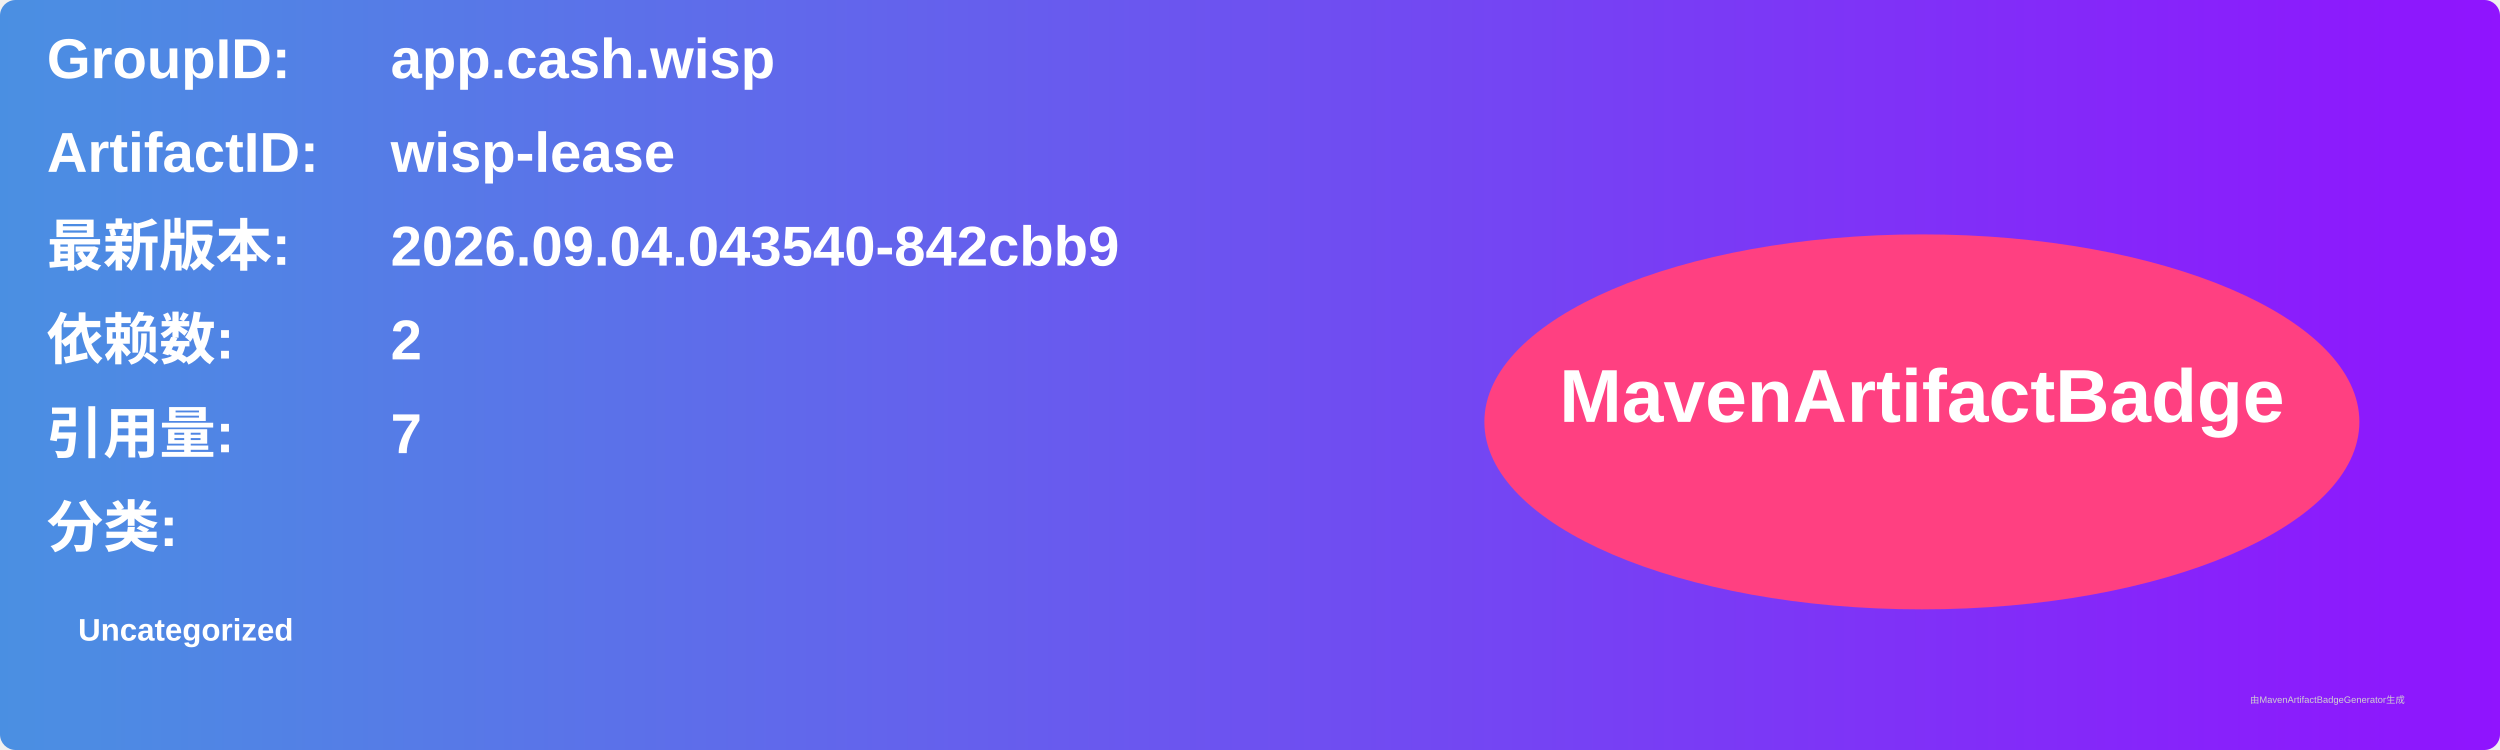
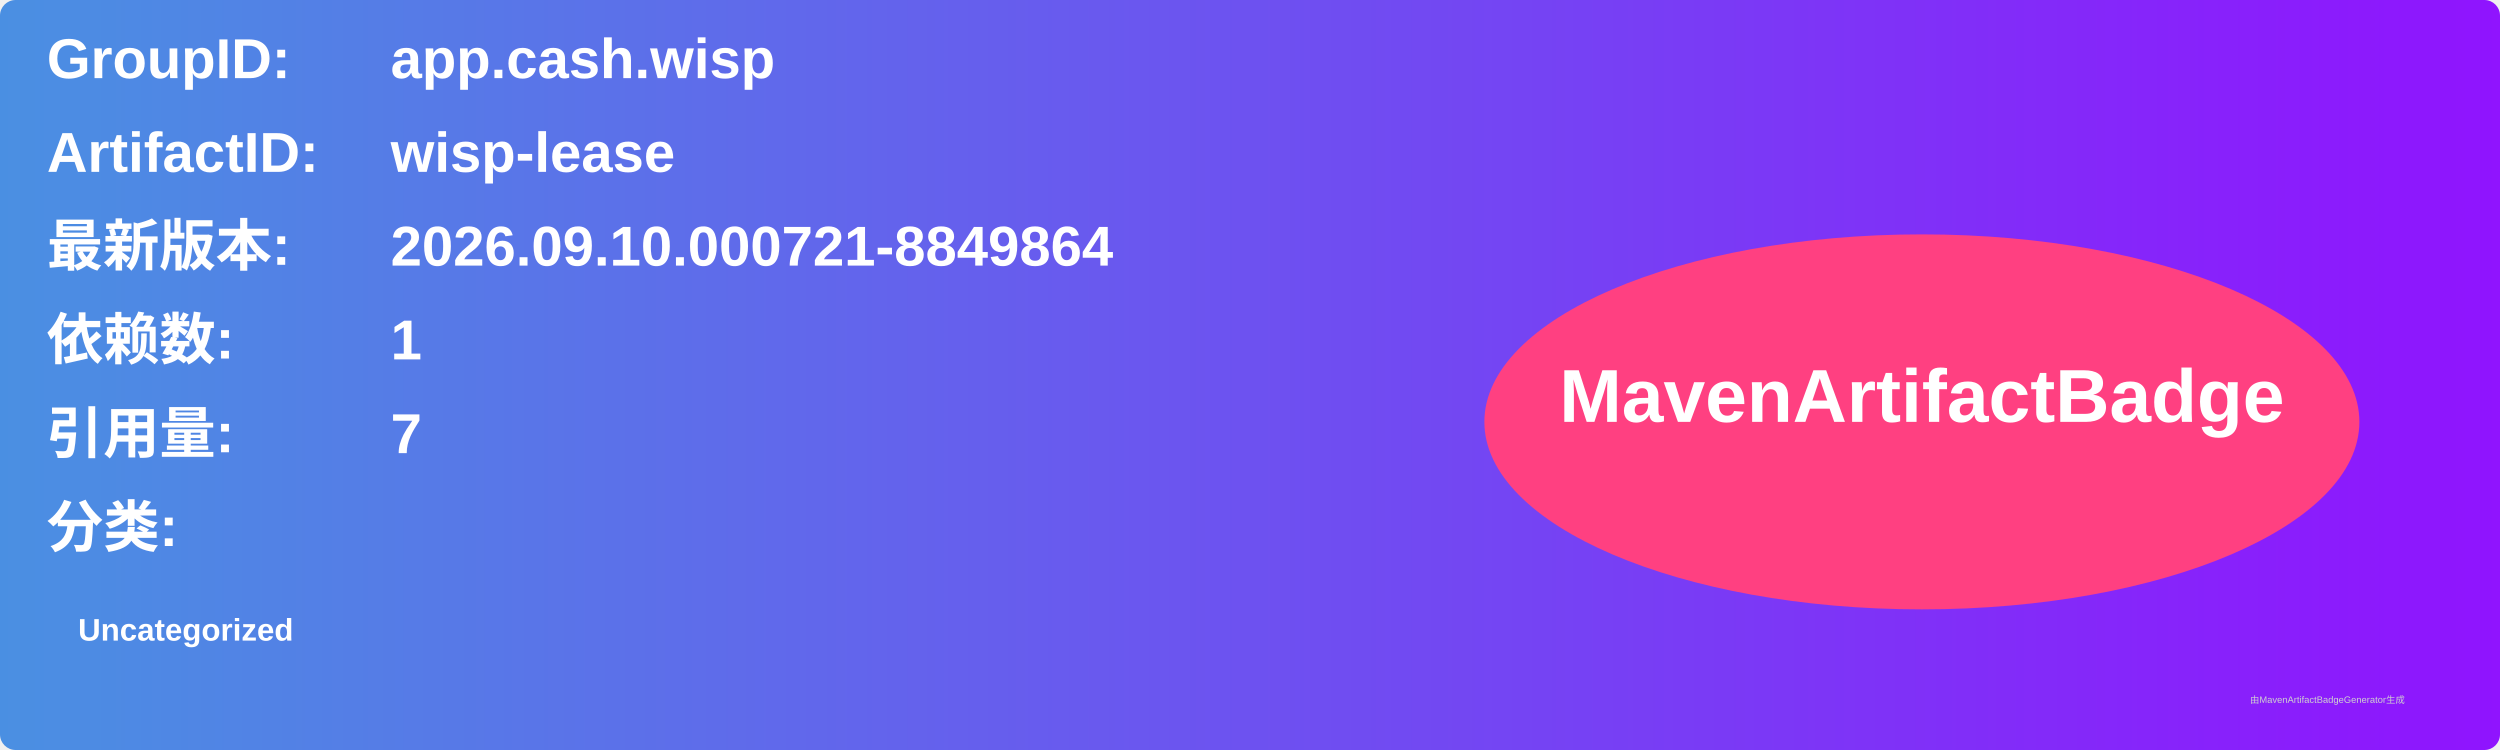
<svg xmlns="http://www.w3.org/2000/svg" width="800" height="240" viewBox="0 0 800 240">
  <linearGradient id="grad" x1="0%" y1="0%" x2="100%" y2="0%">
    <stop offset="0%" stop-color="#4a90e2" />
    <stop offset="100%" stop-color="#9013fe" />
  </linearGradient>
  <rect width="100%" height="100%" rx="5" ry="5" fill="url(#grad)" />
  <g transform="translate(15, 15)">
    <text x="0" y="10" font-family="Arial" font-size="18" fill="white" font-weight="bold" width="260">GroupID:</text>
    <text x="110" y="10" font-family="Arial" font-size="18" fill="white" font-weight="bold" width="460">app.cash.wisp</text>
    <text x="0" y="40" font-family="Arial" font-size="18" fill="white" font-weight="bold" width="260">ArtifactID:</text>
    <text x="110" y="40" font-family="Arial" font-size="18" fill="white" font-weight="bold" width="460">wisp-lease</text>
    <text x="0" y="70" font-family="Arial" font-size="18" fill="white" font-weight="bold">最新版本:</text>
    <text x="110" y="70" font-family="Arial" font-size="18" fill="white" font-weight="bold">
-       <tspan font-weight="bold">2026.09.04.043540-842cbb9</tspan>
+       <tspan font-weight="bold">2026.09.10.000721-8849864</tspan>
    </text>
    <text x="0" y="100" font-family="Arial" font-size="18" fill="white" font-weight="bold">依赖数: </text>
    <text x="110" y="100" font-family="Arial" font-size="18" fill="white">
-       <tspan font-weight="bold">2</tspan>
+       <tspan font-weight="bold">1</tspan>
    </text>
    <text x="0" y="130" font-family="Arial" font-size="18" fill="white" font-weight="bold">引用量: </text>
    <text x="110" y="130" font-family="Arial" font-size="18" fill="white">
      <tspan font-weight="bold">7</tspan>
    </text>
    <text x="0" y="160" font-family="Arial" font-size="18" fill="white" font-weight="bold">分类:</text>
    <text x="10" y="190" font-family="Arial" font-size="10" fill="white">
      <tspan font-weight="bold">Uncategorized</tspan>
    </text>
    <ellipse cx="600" cy="120" rx="140" ry="60" fill="#ff4081" />
    <text x="600" y="120" text-anchor="middle" font-family="Arial" font-size="24" fill="white" font-weight="bold">MavenArtifactBadge</text>
  </g>
  <text x="720" y="225" font-family="Arial" font-size="3" fill="#d0d0d0">由MavenArtifactBadgeGenerator生成</text>
</svg>
